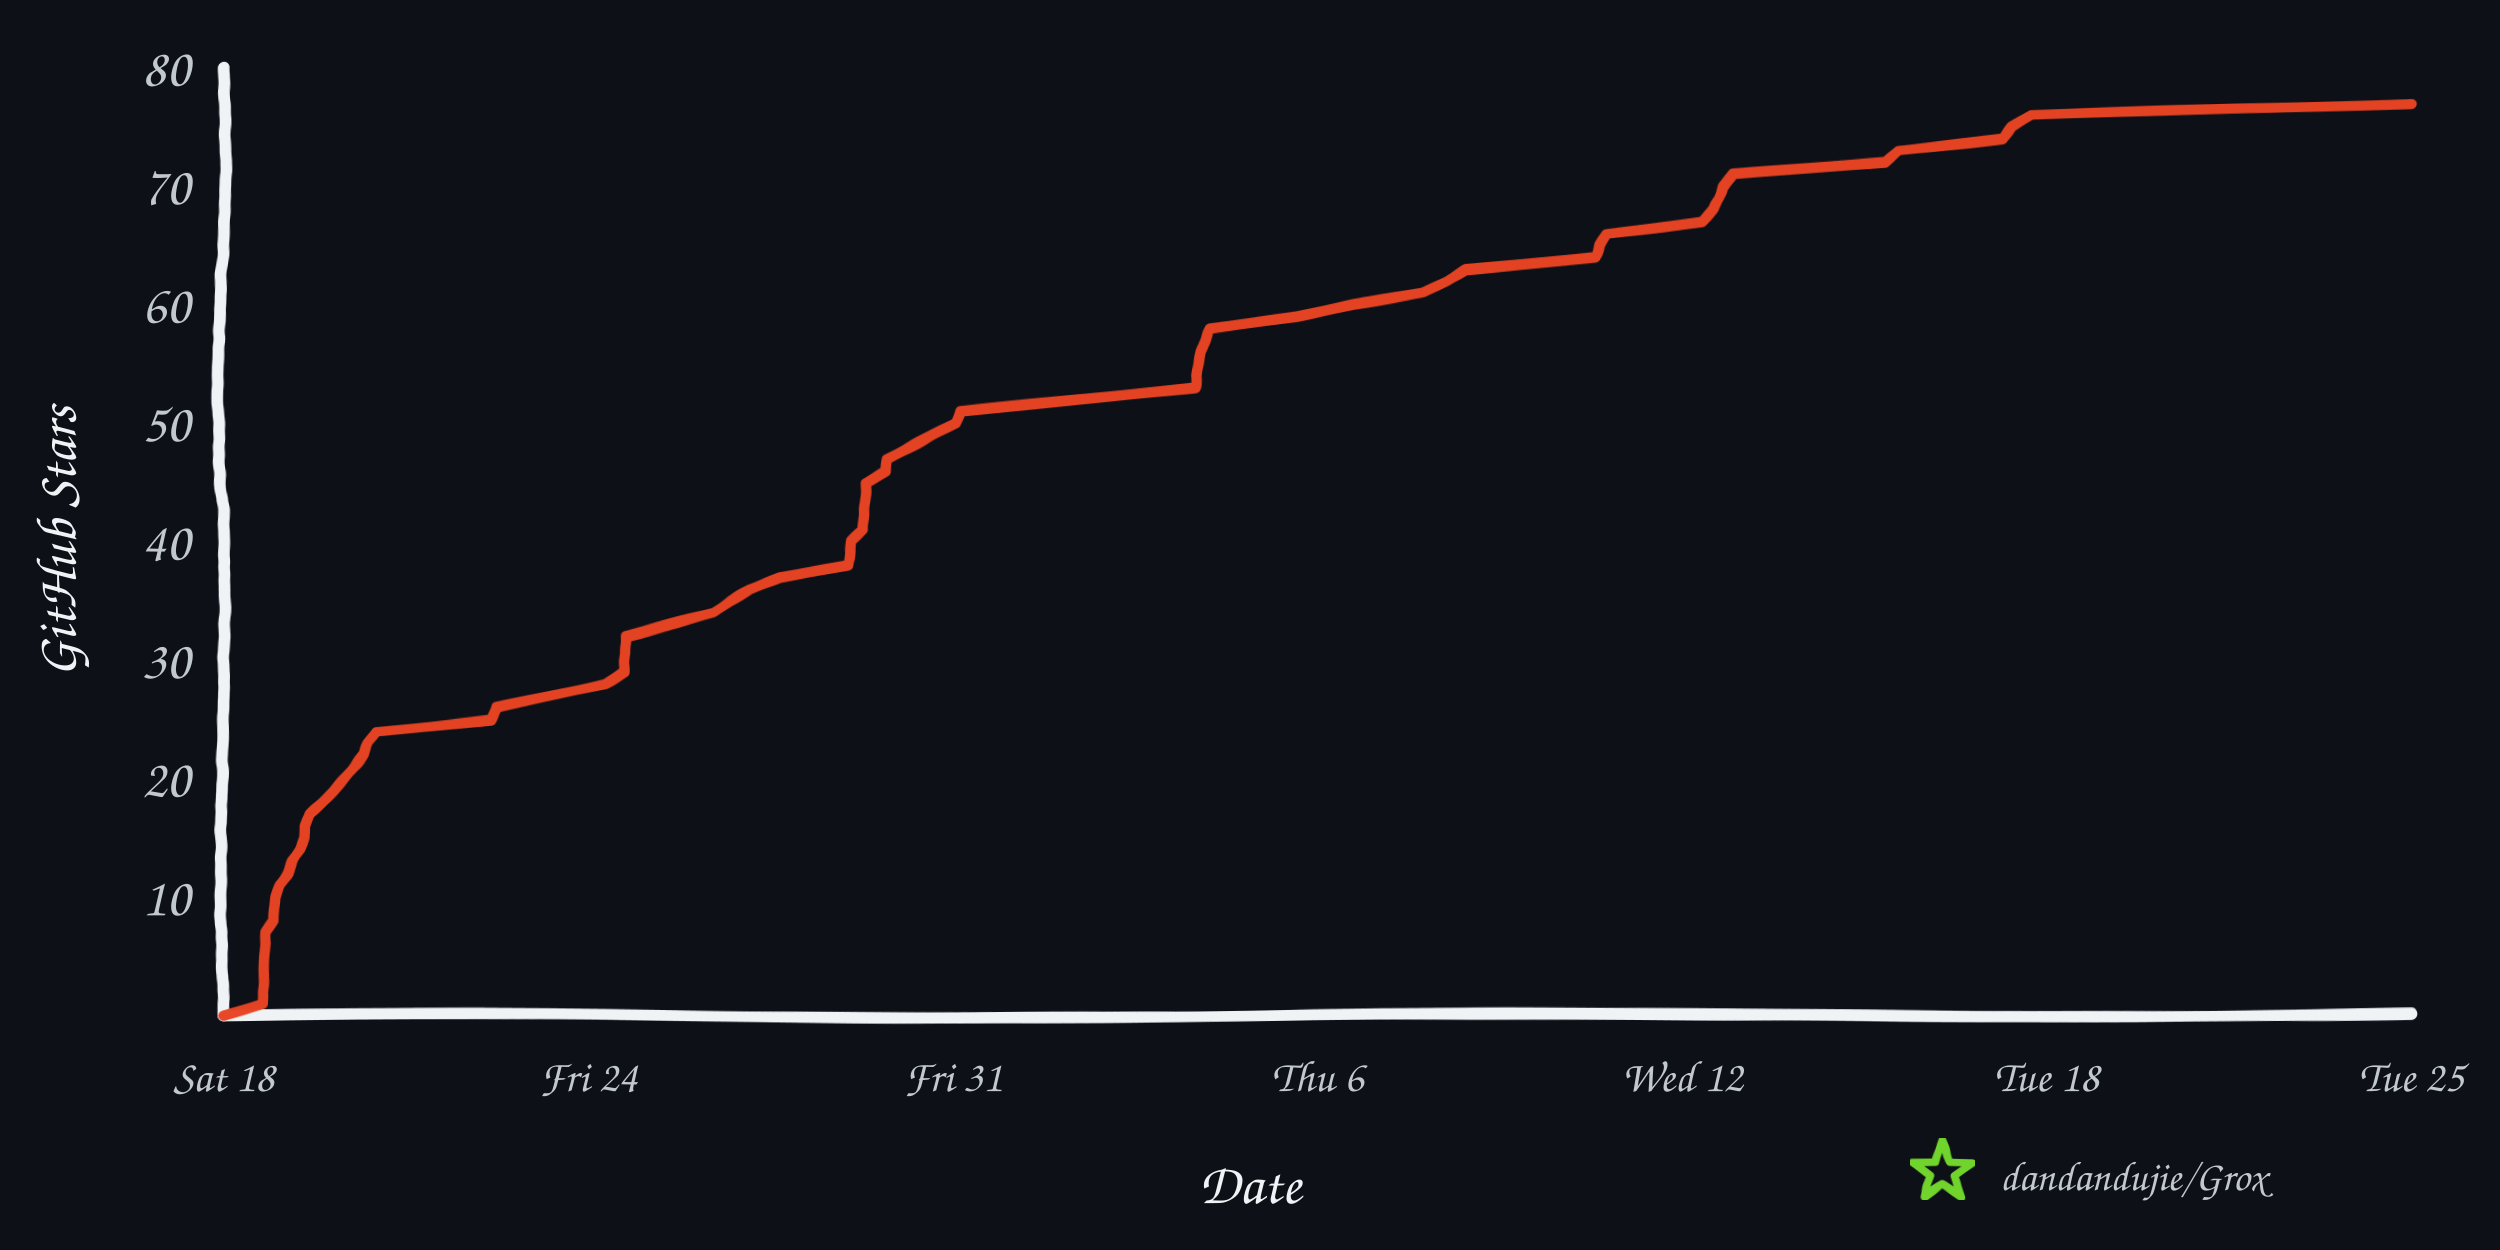
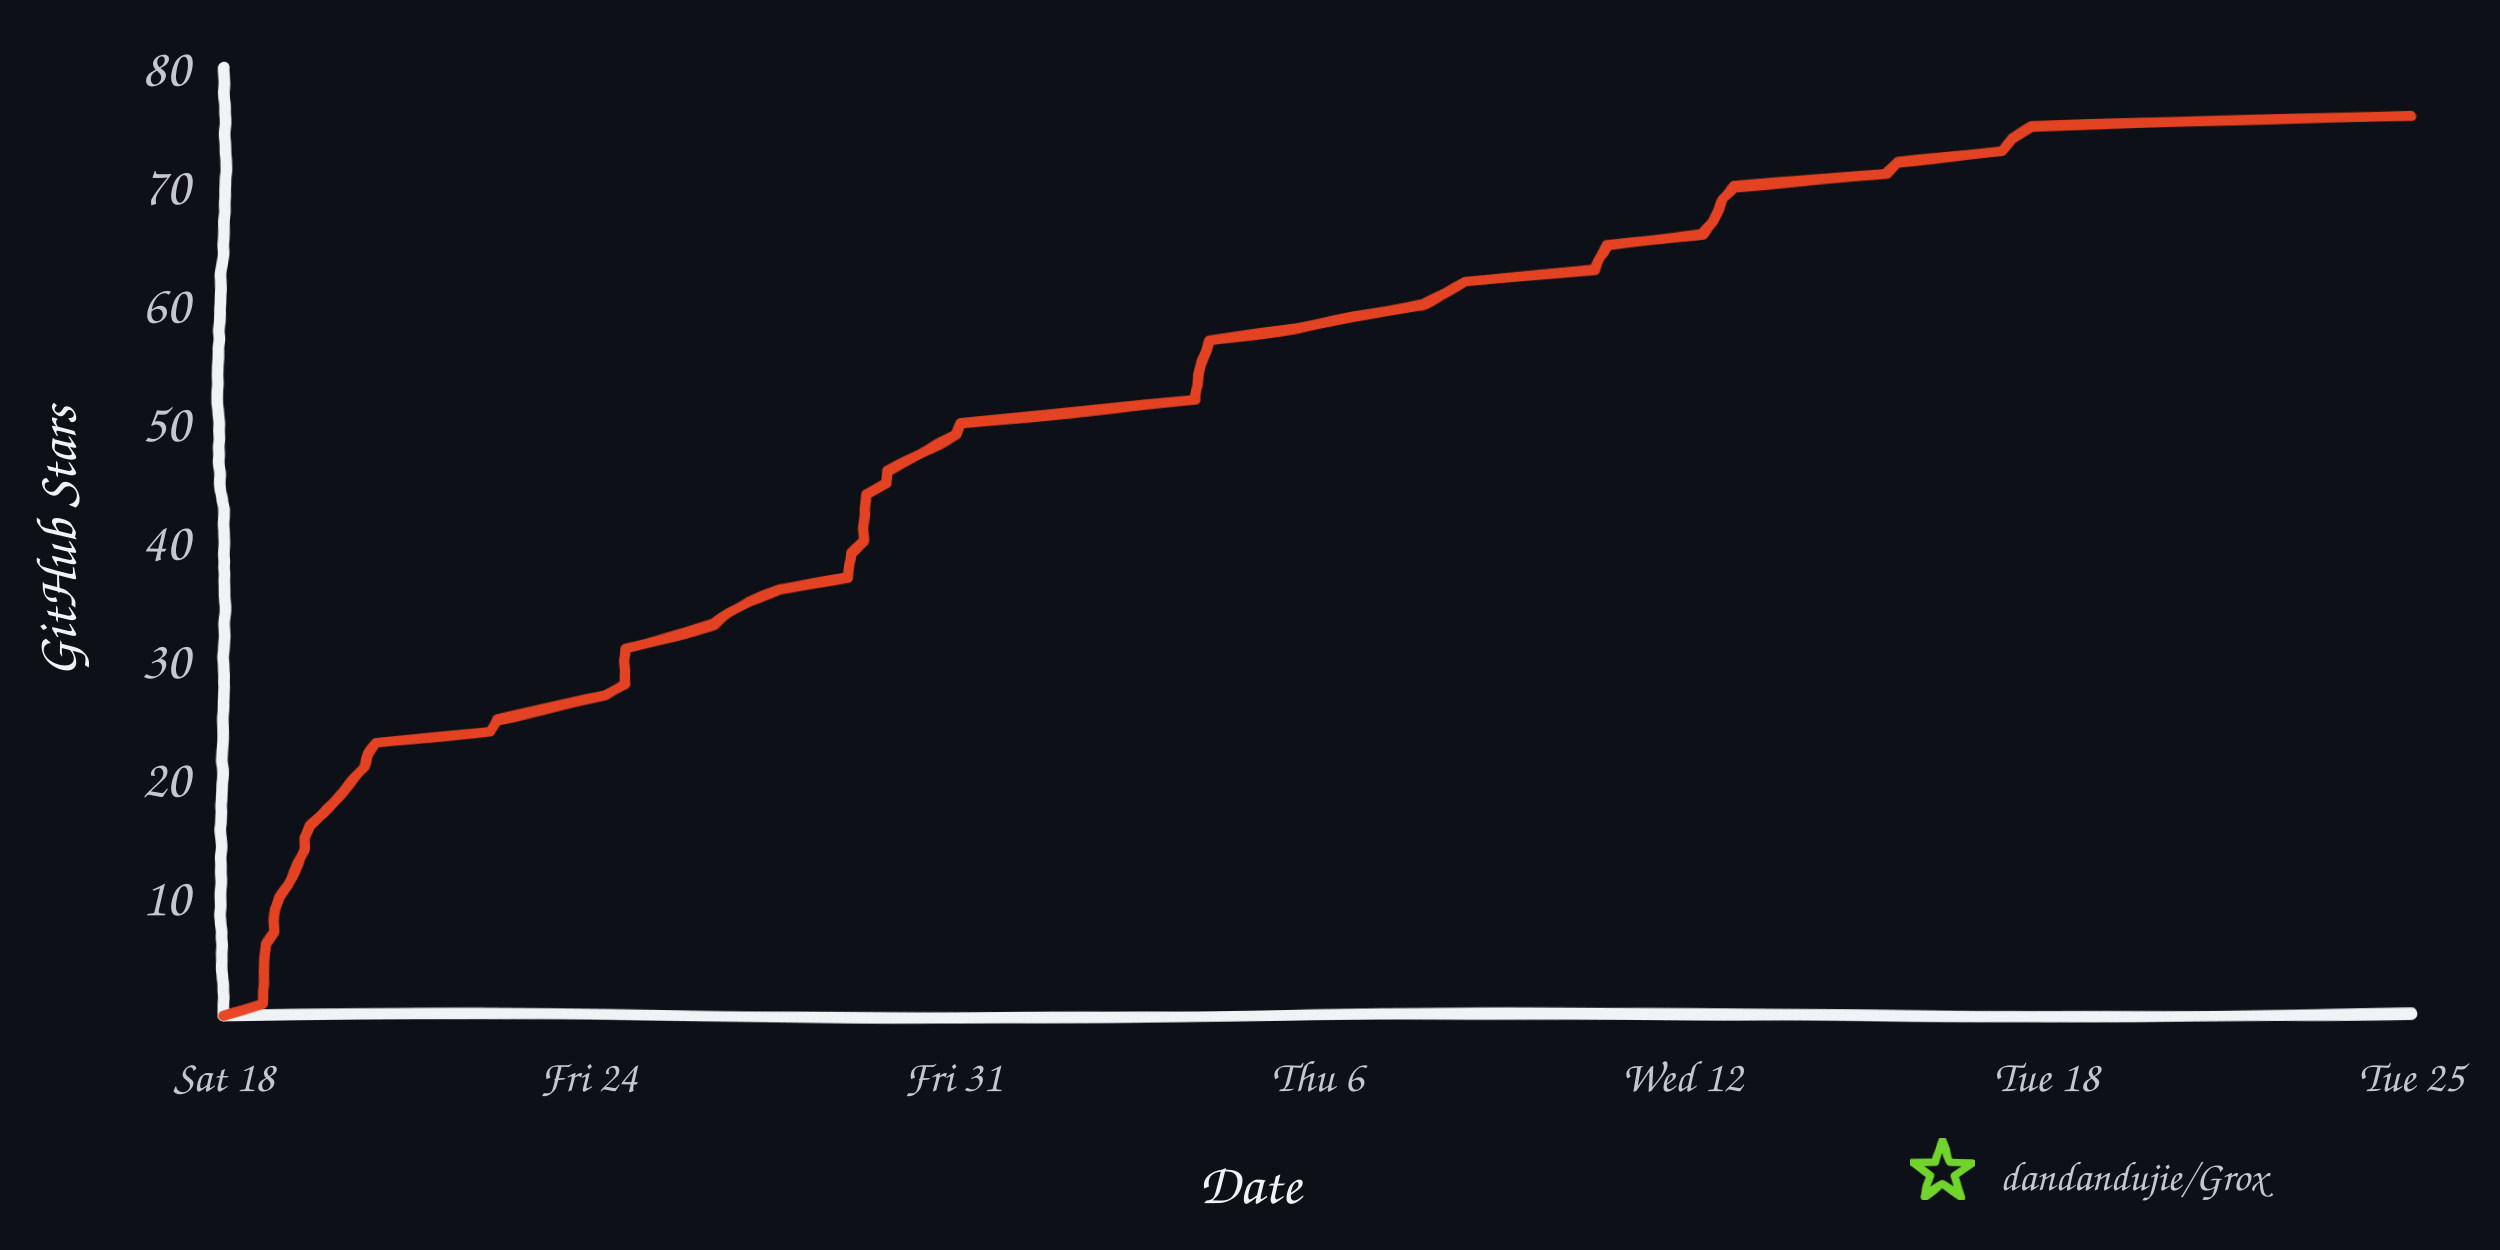
<svg xmlns="http://www.w3.org/2000/svg" width="960" height="480" viewBox="0 0 960 480" role="img" aria-labelledby="title desc">
  <defs>
    <filter id="rough" x="-4%" y="-4%" width="108%" height="108%">
      <feTurbulence type="fractalNoise" baseFrequency="0.008 0.12" numOctaves="2" seed="17" result="noise" />
      <feDisplacementMap in="SourceGraphic" in2="noise" scale="1.6" xChannelSelector="R" yChannelSelector="G" />
    </filter>
  </defs>
  <rect width="960" height="480" fill="#0d1117" />
  <g filter="url(#rough)" fill="none" stroke-linecap="round" stroke-linejoin="round">
    <path d="M 86 390 C 225 387, 336 393, 478 390 S 720 393, 926 389" stroke="#f0f3f6" stroke-width="4.5" />
    <path d="M 86 390 C 82 322, 89 254, 85 188 S 89 88, 86 26" stroke="#f0f3f6" stroke-width="4.5" />
-     <path d="M 86.0 390.0 L 100.9 385.4 L 100.9 380.9 L 101.2 376.4 L 101.4 371.8 L 101.5 367.3 L 101.6 362.7 L 101.8 358.1 L 105.2 353.6 L 105.3 349.1 L 105.7 344.5 L 107.2 339.9 L 110.4 335.4 L 112.5 330.9 L 115.2 326.3 L 117.0 321.8 L 117.1 317.2 L 118.9 312.6 L 123.8 308.1 L 128.1 303.6 L 132.1 299.0 L 135.8 294.4 L 139.7 289.9 L 141.3 285.4 L 144.6 280.8 L 188.5 276.3 L 190.7 271.7 L 212.3 267.1 L 232.4 262.6 L 239.8 258.1 L 240.0 253.5 L 240.0 248.9 L 240.1 244.4 L 257.6 239.8 L 274.3 235.3 L 280.2 230.8 L 287.8 226.2 L 299.2 221.7 L 325.7 217.1 L 326.1 212.6 L 326.5 208.0 L 331.5 203.5 L 331.7 198.9 L 332.0 194.3 L 332.3 189.8 L 332.4 185.3 L 340.2 180.7 L 340.9 176.2 L 349.7 171.6 L 358.4 167.0 L 367.2 162.5 L 369.0 158.0 L 413.9 153.4 L 459.1 148.8 L 459.4 144.3 L 460.1 139.8 L 461.1 135.2 L 463.2 130.6 L 464.6 126.1 L 497.8 121.6 L 519.3 117.0 L 546.3 112.4 L 555.4 107.9 L 562.7 103.4 L 612.6 98.8 L 614.2 94.3 L 617.1 89.7 L 653.6 85.1 L 657.6 80.6 L 659.8 76.1 L 661.4 71.5 L 665.5 66.9 L 724.2 62.4 L 728.9 57.9 L 769.0 53.3 L 772.5 48.8 L 780.1 44.2 L 926.0 39.6 L 926.0 39.6" stroke="#e84424" stroke-width="4" opacity="0.98" />
+     <path d="M 86.0 390.0 L 100.9 385.4 L 100.9 380.9 L 101.2 376.4 L 101.5 371.8 L 101.6 367.3 L 101.8 362.7 L 105.2 358.1 L 105.3 353.6 L 105.7 349.1 L 107.2 344.5 L 110.4 339.9 L 112.5 335.4 L 115.2 330.9 L 117.0 326.3 L 117.1 321.8 L 118.9 317.2 L 123.8 312.6 L 128.1 308.1 L 132.1 303.6 L 135.8 299.0 L 139.7 294.4 L 141.3 289.9 L 144.6 285.4 L 188.5 280.8 L 190.7 276.3 L 212.3 271.7 L 232.4 267.1 L 239.8 262.6 L 240.0 258.1 L 240.0 253.5 L 240.1 248.9 L 257.6 244.4 L 274.3 239.8 L 280.2 235.3 L 287.8 230.8 L 299.2 226.2 L 325.7 221.7 L 326.1 217.1 L 326.5 212.6 L 331.5 208.0 L 331.7 203.5 L 332.0 198.9 L 332.3 194.3 L 332.4 189.8 L 340.2 185.3 L 340.9 180.7 L 349.7 176.2 L 358.4 171.6 L 367.2 167.0 L 369.0 162.5 L 413.9 158.0 L 459.1 153.4 L 459.4 148.8 L 460.1 144.3 L 461.1 139.8 L 463.2 135.2 L 464.6 130.6 L 497.8 126.1 L 519.3 121.6 L 546.3 117.0 L 555.4 112.4 L 562.7 107.9 L 612.6 103.4 L 614.2 98.8 L 617.1 94.3 L 653.6 89.7 L 657.6 85.1 L 659.8 80.6 L 661.4 76.1 L 665.5 71.5 L 724.2 66.9 L 728.9 62.4 L 769.0 57.9 L 772.5 53.3 L 780.1 48.8 L 926.0 44.2 L 926.0 44.2" stroke="#e84424" stroke-width="4" opacity="0.98" />
  </g>
  <text x="73" y="351.5" text-anchor="end" fill="#c2c8d0" font-family="'Comic Sans MS','Segoe Print','Bradley Hand',cursive" font-size="21">10</text>
  <text x="73" y="306.0" text-anchor="end" fill="#c2c8d0" font-family="'Comic Sans MS','Segoe Print','Bradley Hand',cursive" font-size="21">20</text>
  <text x="73" y="260.5" text-anchor="end" fill="#c2c8d0" font-family="'Comic Sans MS','Segoe Print','Bradley Hand',cursive" font-size="21">30</text>
  <text x="73" y="215.0" text-anchor="end" fill="#c2c8d0" font-family="'Comic Sans MS','Segoe Print','Bradley Hand',cursive" font-size="21">40</text>
  <text x="73" y="169.5" text-anchor="end" fill="#c2c8d0" font-family="'Comic Sans MS','Segoe Print','Bradley Hand',cursive" font-size="21">50</text>
  <text x="73" y="124.0" text-anchor="end" fill="#c2c8d0" font-family="'Comic Sans MS','Segoe Print','Bradley Hand',cursive" font-size="21">60</text>
  <text x="73" y="78.5" text-anchor="end" fill="#c2c8d0" font-family="'Comic Sans MS','Segoe Print','Bradley Hand',cursive" font-size="21">70</text>
  <text x="73" y="33.0" text-anchor="end" fill="#c2c8d0" font-family="'Comic Sans MS','Segoe Print','Bradley Hand',cursive" font-size="21">80</text>
  <text x="86.0" y="419" text-anchor="middle" fill="#c2c8d0" font-family="'Comic Sans MS','Segoe Print','Bradley Hand',cursive" font-size="17">Sat 18</text>
  <text x="226.0" y="419" text-anchor="middle" fill="#c2c8d0" font-family="'Comic Sans MS','Segoe Print','Bradley Hand',cursive" font-size="17">Fri 24</text>
  <text x="366.0" y="419" text-anchor="middle" fill="#c2c8d0" font-family="'Comic Sans MS','Segoe Print','Bradley Hand',cursive" font-size="17">Fri 31</text>
  <text x="506.0" y="419" text-anchor="middle" fill="#c2c8d0" font-family="'Comic Sans MS','Segoe Print','Bradley Hand',cursive" font-size="17">Thu 6</text>
  <text x="646.0" y="419" text-anchor="middle" fill="#c2c8d0" font-family="'Comic Sans MS','Segoe Print','Bradley Hand',cursive" font-size="17">Wed 12</text>
  <text x="786.0" y="419" text-anchor="middle" fill="#c2c8d0" font-family="'Comic Sans MS','Segoe Print','Bradley Hand',cursive" font-size="17">Tue 18</text>
  <text x="926.0" y="419" text-anchor="middle" fill="#c2c8d0" font-family="'Comic Sans MS','Segoe Print','Bradley Hand',cursive" font-size="17">Tue 25</text>
  <text x="480" y="462" text-anchor="middle" fill="#f0f3f6" font-family="'Comic Sans MS','Segoe Print','Bradley Hand',cursive" font-size="22">Date</text>
  <text x="29" y="208" text-anchor="middle" fill="#f0f3f6" font-family="'Comic Sans MS','Segoe Print','Bradley Hand',cursive" font-size="22" transform="rotate(-90 29 208)">GitHub Stars</text>
  <polygon points="746.0,438.0 748.8,446.1 757.4,446.3 750.6,451.5 753.1,459.7 746.0,454.8 738.9,459.7 741.4,451.5 734.6,446.3 743.2,446.1" fill="none" stroke="#70d42c" stroke-width="3" stroke-linejoin="round" filter="url(#rough)" />
  <text x="768" y="457" fill="#c2c8d0" font-family="'Comic Sans MS','Segoe Print','Bradley Hand',cursive" font-size="16">dandandujie/Grox</text>
</svg>
